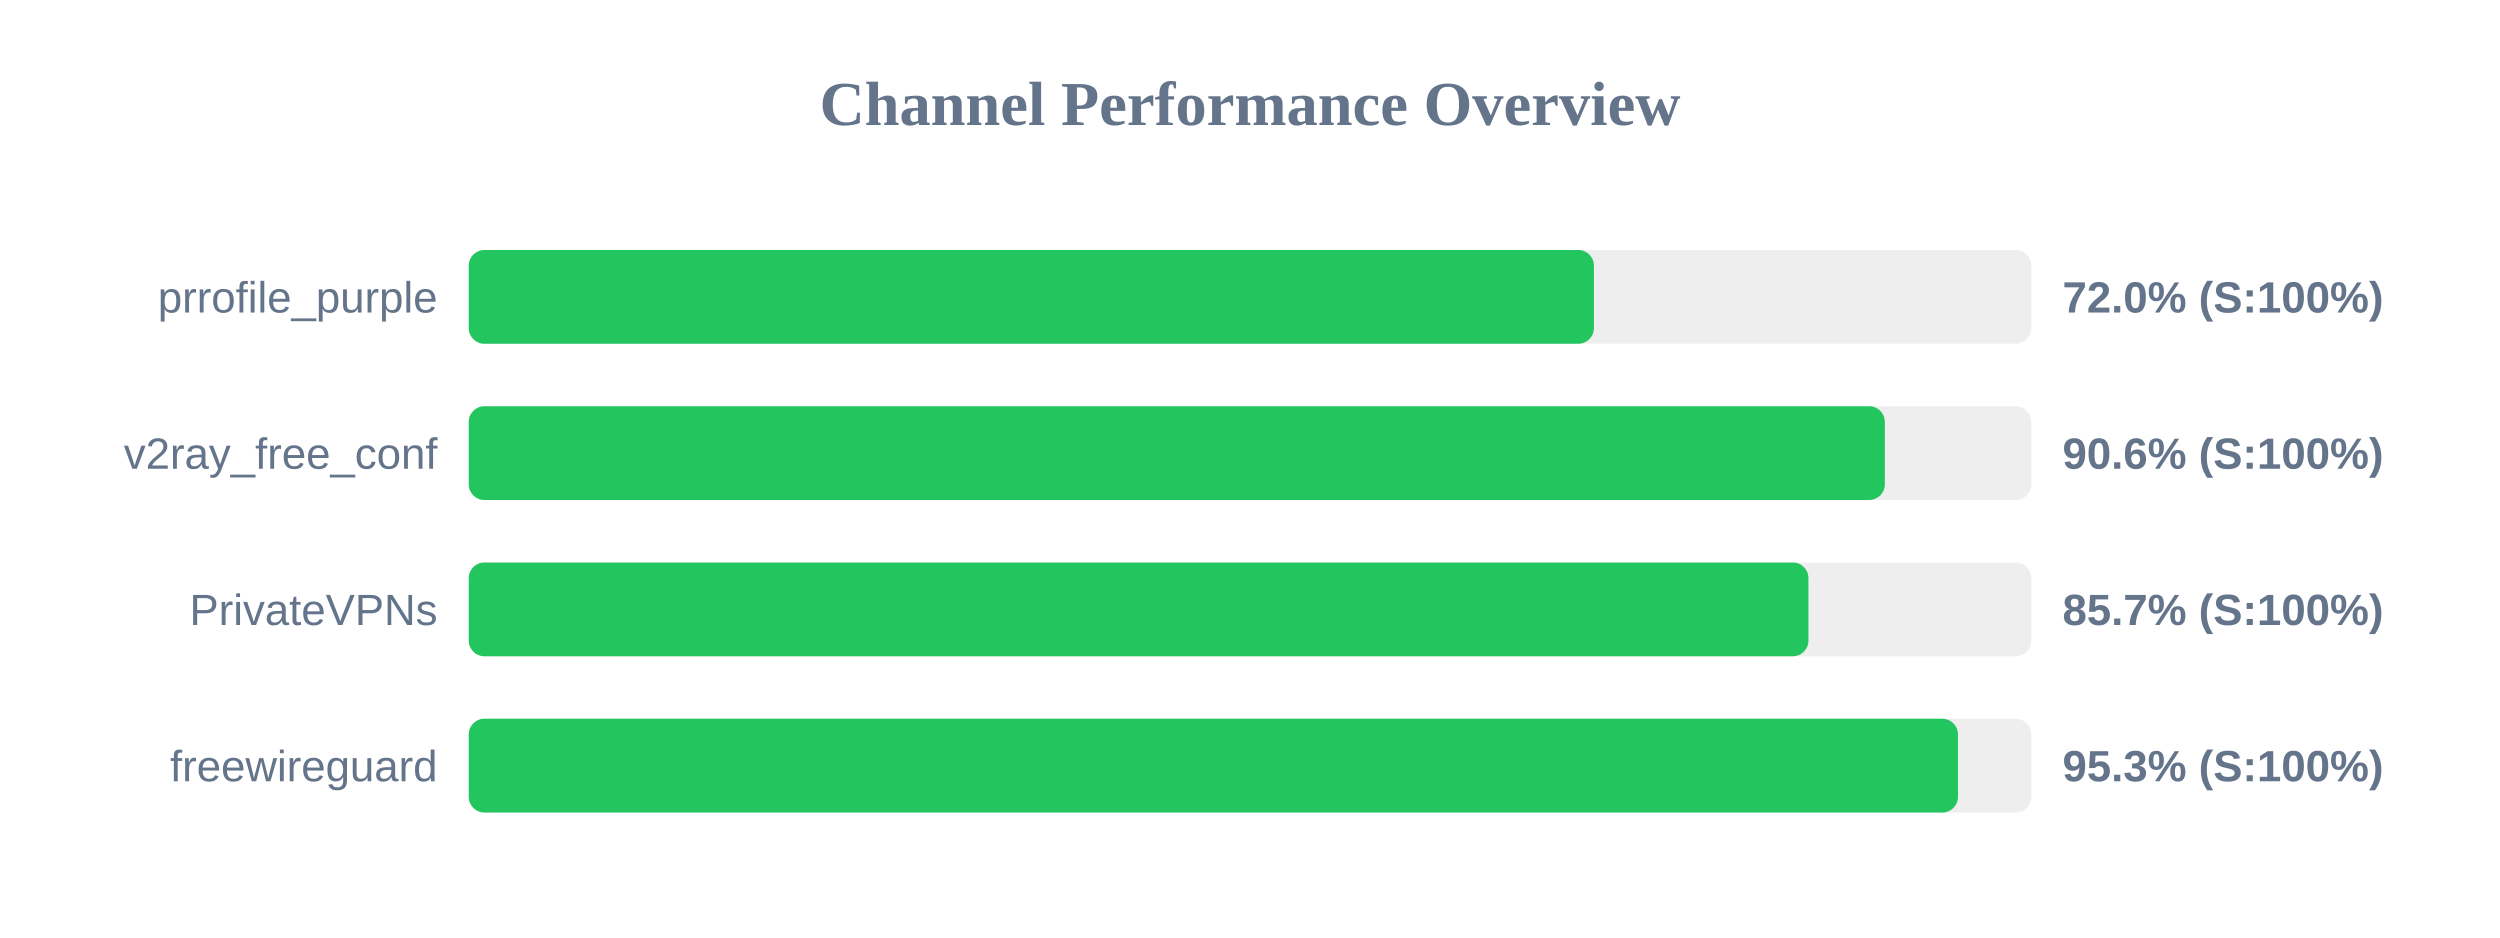
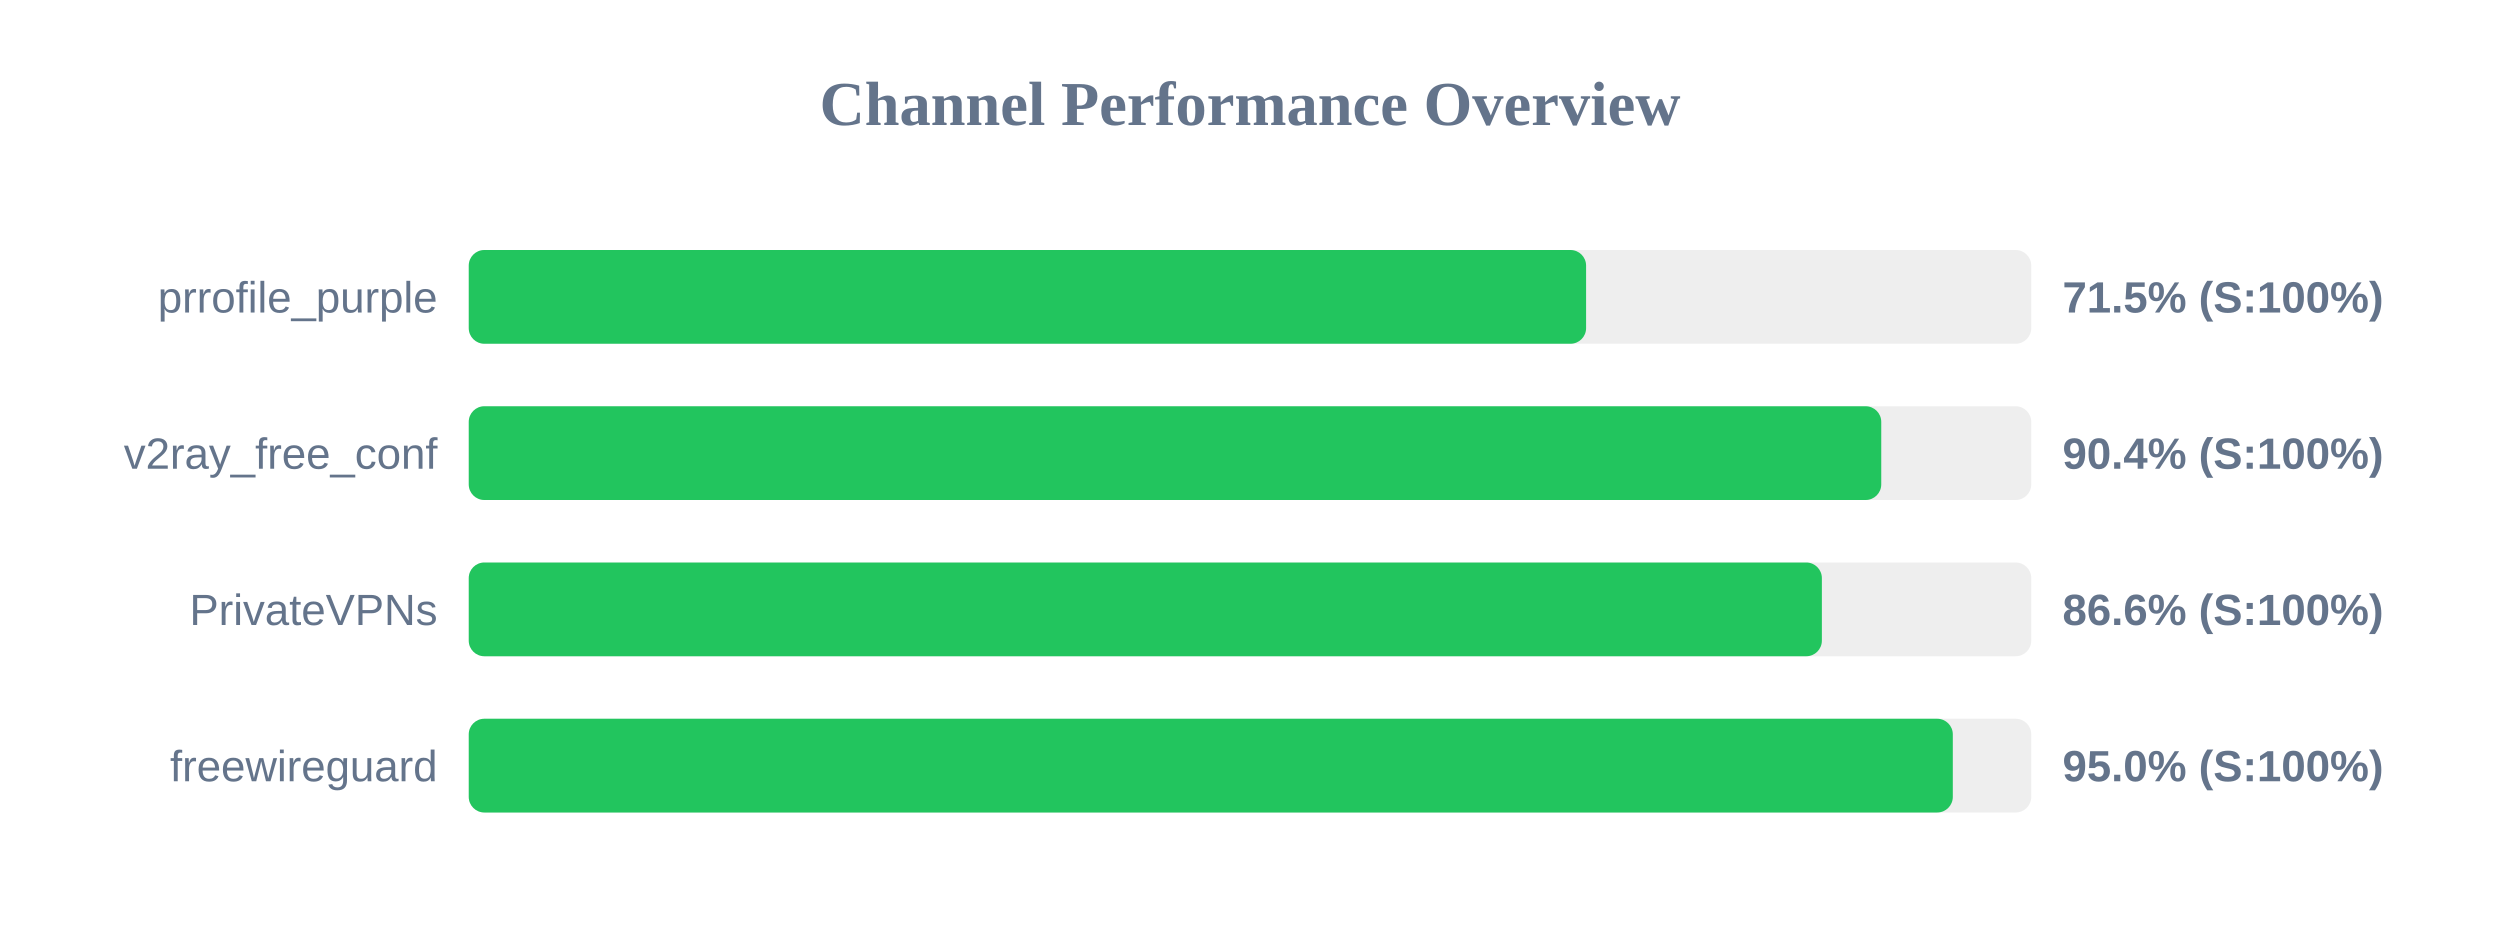
<svg xmlns="http://www.w3.org/2000/svg" width="800" height="300" version="1.1">
  <style>
        .row { font: 14px Arial; fill: #64748b; }
        .score { font: bold 14px Arial; fill: #64748b; }
    </style>
  <text x="400" y="40" text-anchor="middle" font-size="20px" font-weight="bold" fill="#64748b">Channel Performance Overview</text>
  <rect x="150" y="80" width="500" height="30" fill="#eee" rx="5" />
-   <rect x="150" y="80" width="360.05" height="30" fill="#22c55e" rx="5" />
+   <rect x="150" y="80" width="357.55" height="30" fill="#22c55e" rx="5" />
  <text x="140" y="100" text-anchor="end" class="row">prrofile_purple</text>
-   <text x="660" y="100" text-anchor="start" class="score">72.0% (S:100%)</text>
+   <text x="660" y="100" text-anchor="start" class="score">71.5% (S:100%)</text>
  <rect x="150" y="130" width="500" height="30" fill="#eee" rx="5" />
-   <rect x="150" y="130" width="453.15" height="30" fill="#22c55e" rx="5" />
+   <rect x="150" y="130" width="452.0" height="30" fill="#22c55e" rx="5" />
  <text x="140" y="150" text-anchor="end" class="row">v2ray_free_conf</text>
-   <text x="660" y="150" text-anchor="start" class="score">90.6% (S:100%)</text>
+   <text x="660" y="150" text-anchor="start" class="score">90.4% (S:100%)</text>
  <rect x="150" y="180" width="500" height="30" fill="#eee" rx="5" />
-   <rect x="150" y="180" width="428.7" height="30" fill="#22c55e" rx="5" />
+   <rect x="150" y="180" width="433.0" height="30" fill="#22c55e" rx="5" />
  <text x="140" y="200" text-anchor="end" class="row">PrivateVPNs</text>
-   <text x="660" y="200" text-anchor="start" class="score">85.7% (S:100%)</text>
+   <text x="660" y="200" text-anchor="start" class="score">86.6% (S:100%)</text>
  <rect x="150" y="230" width="500" height="30" fill="#eee" rx="5" />
-   <rect x="150" y="230" width="476.55" height="30" fill="#22c55e" rx="5" />
+   <rect x="150" y="230" width="474.9" height="30" fill="#22c55e" rx="5" />
  <text x="140" y="250" text-anchor="end" class="row">freewireguard</text>
-   <text x="660" y="250" text-anchor="start" class="score">95.3% (S:100%)</text>
+   <text x="660" y="250" text-anchor="start" class="score">95.0% (S:100%)</text>
</svg>
